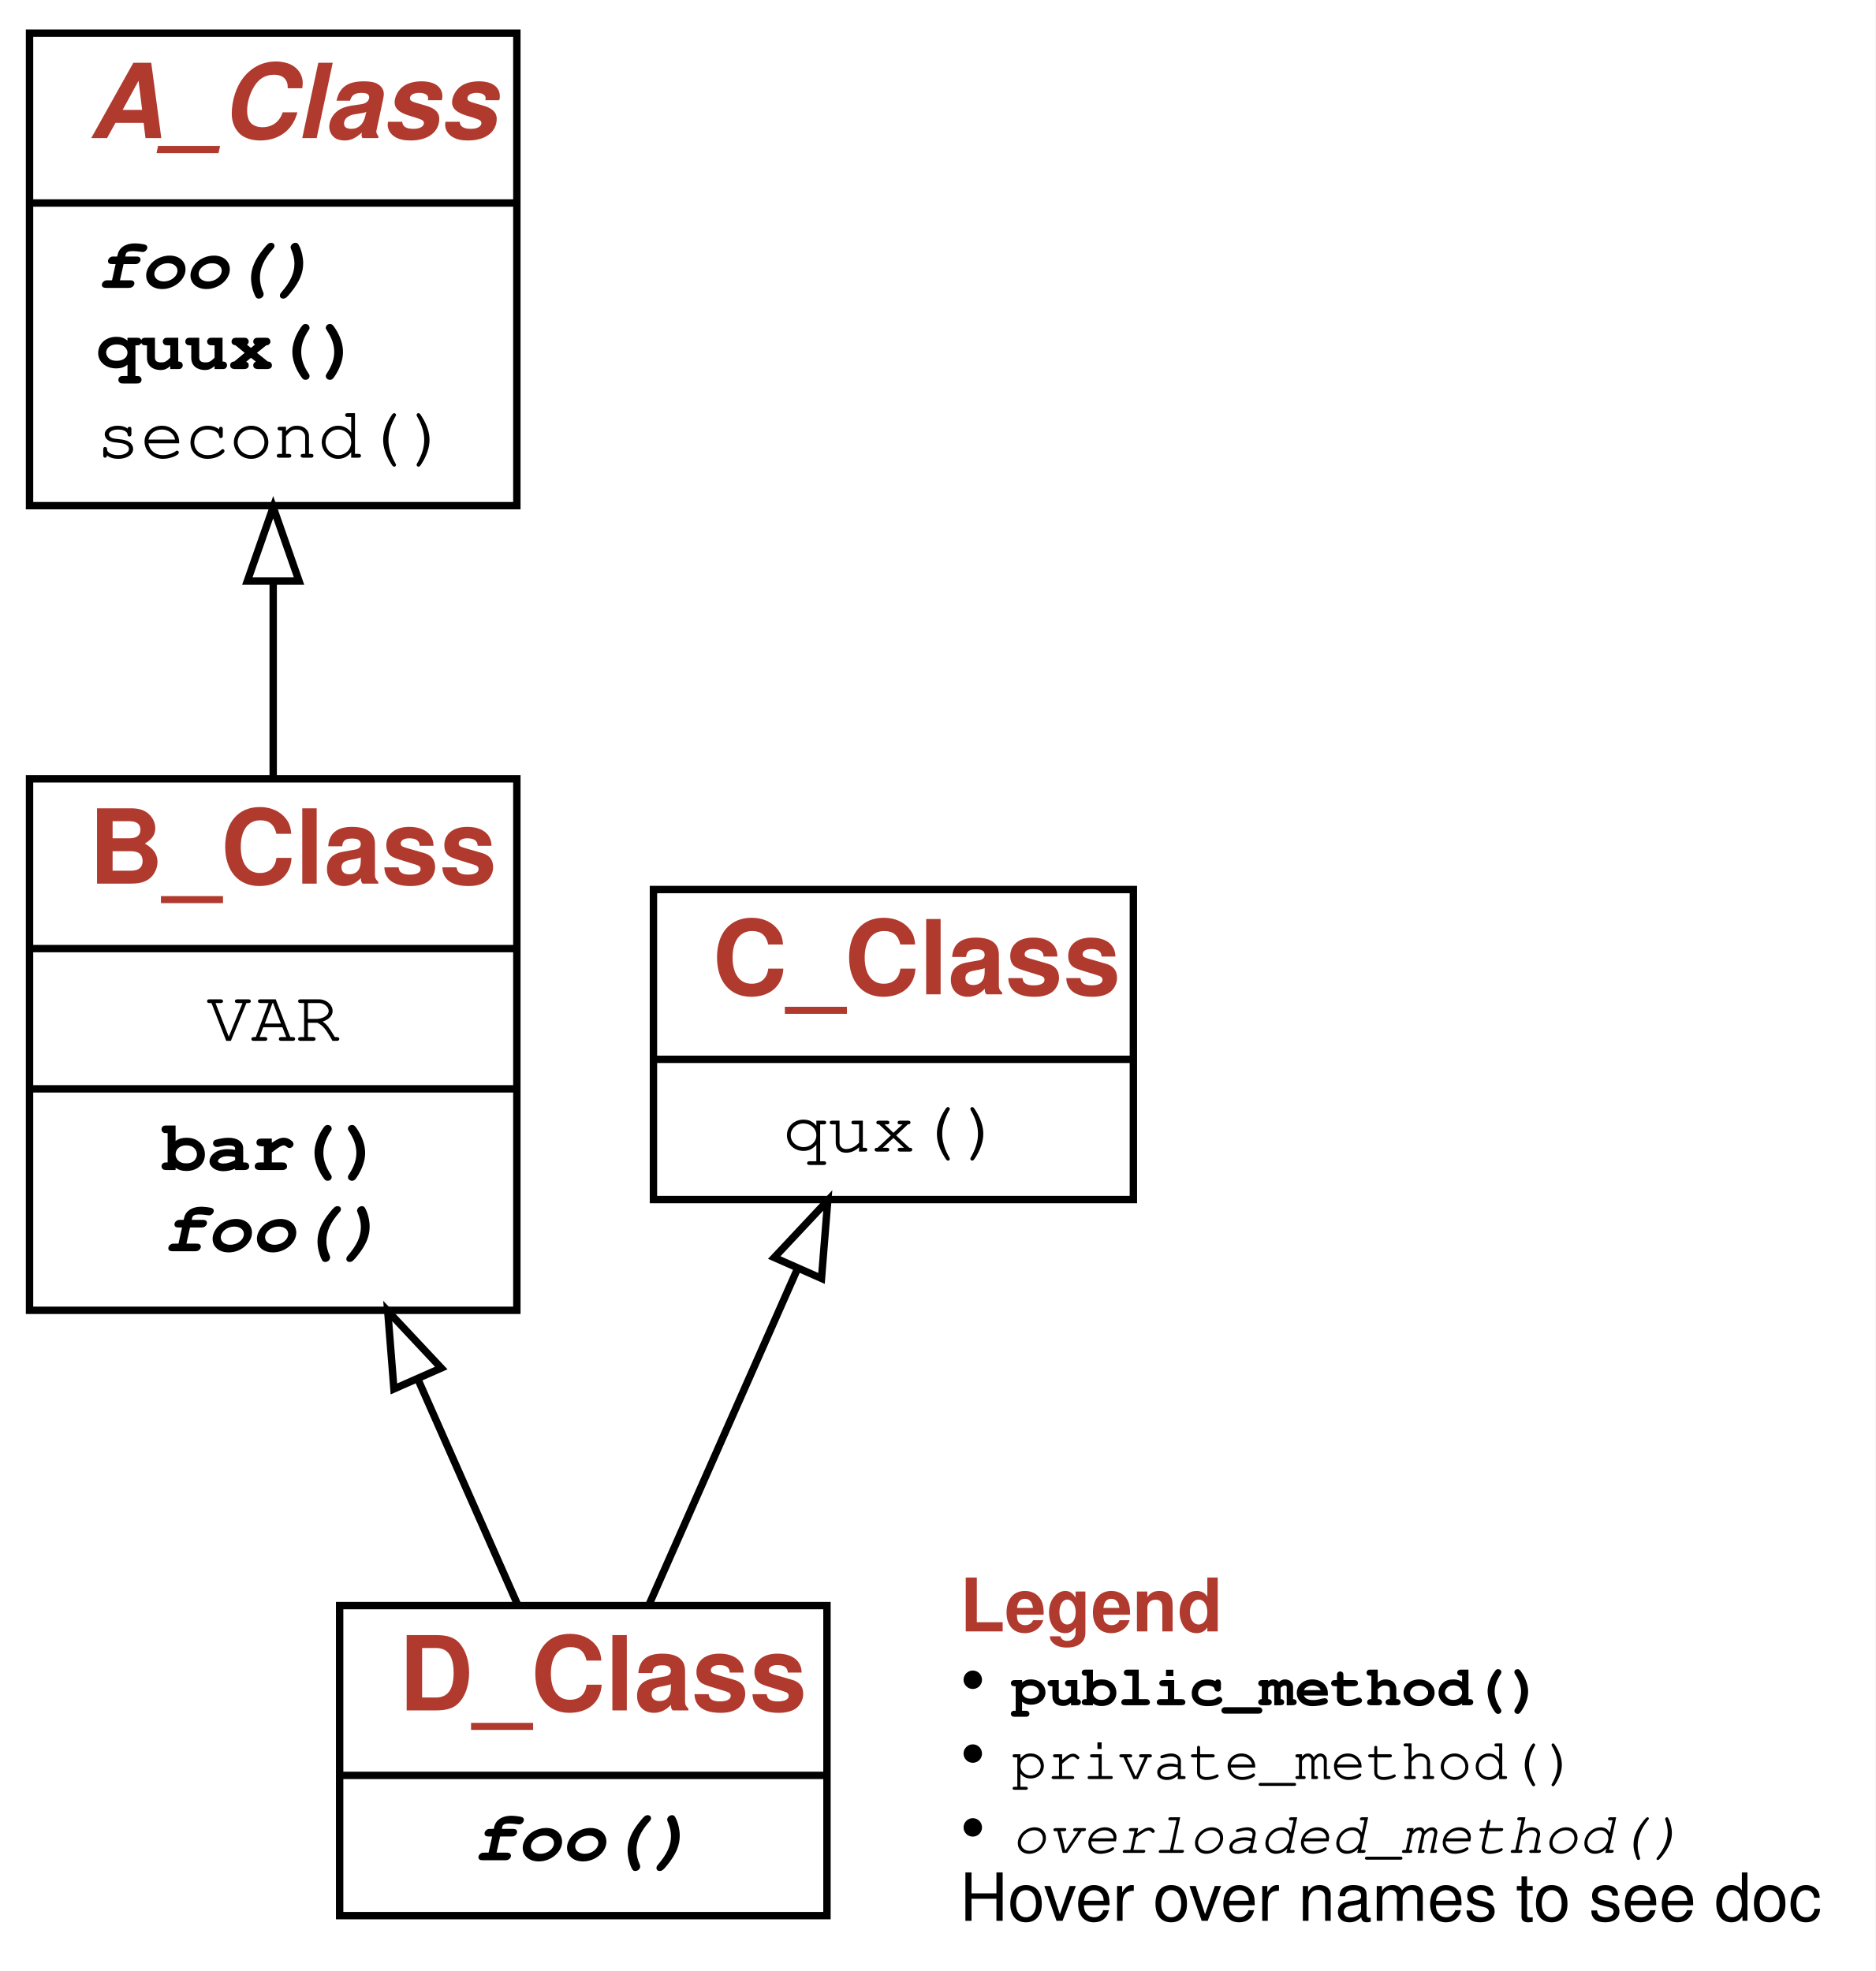
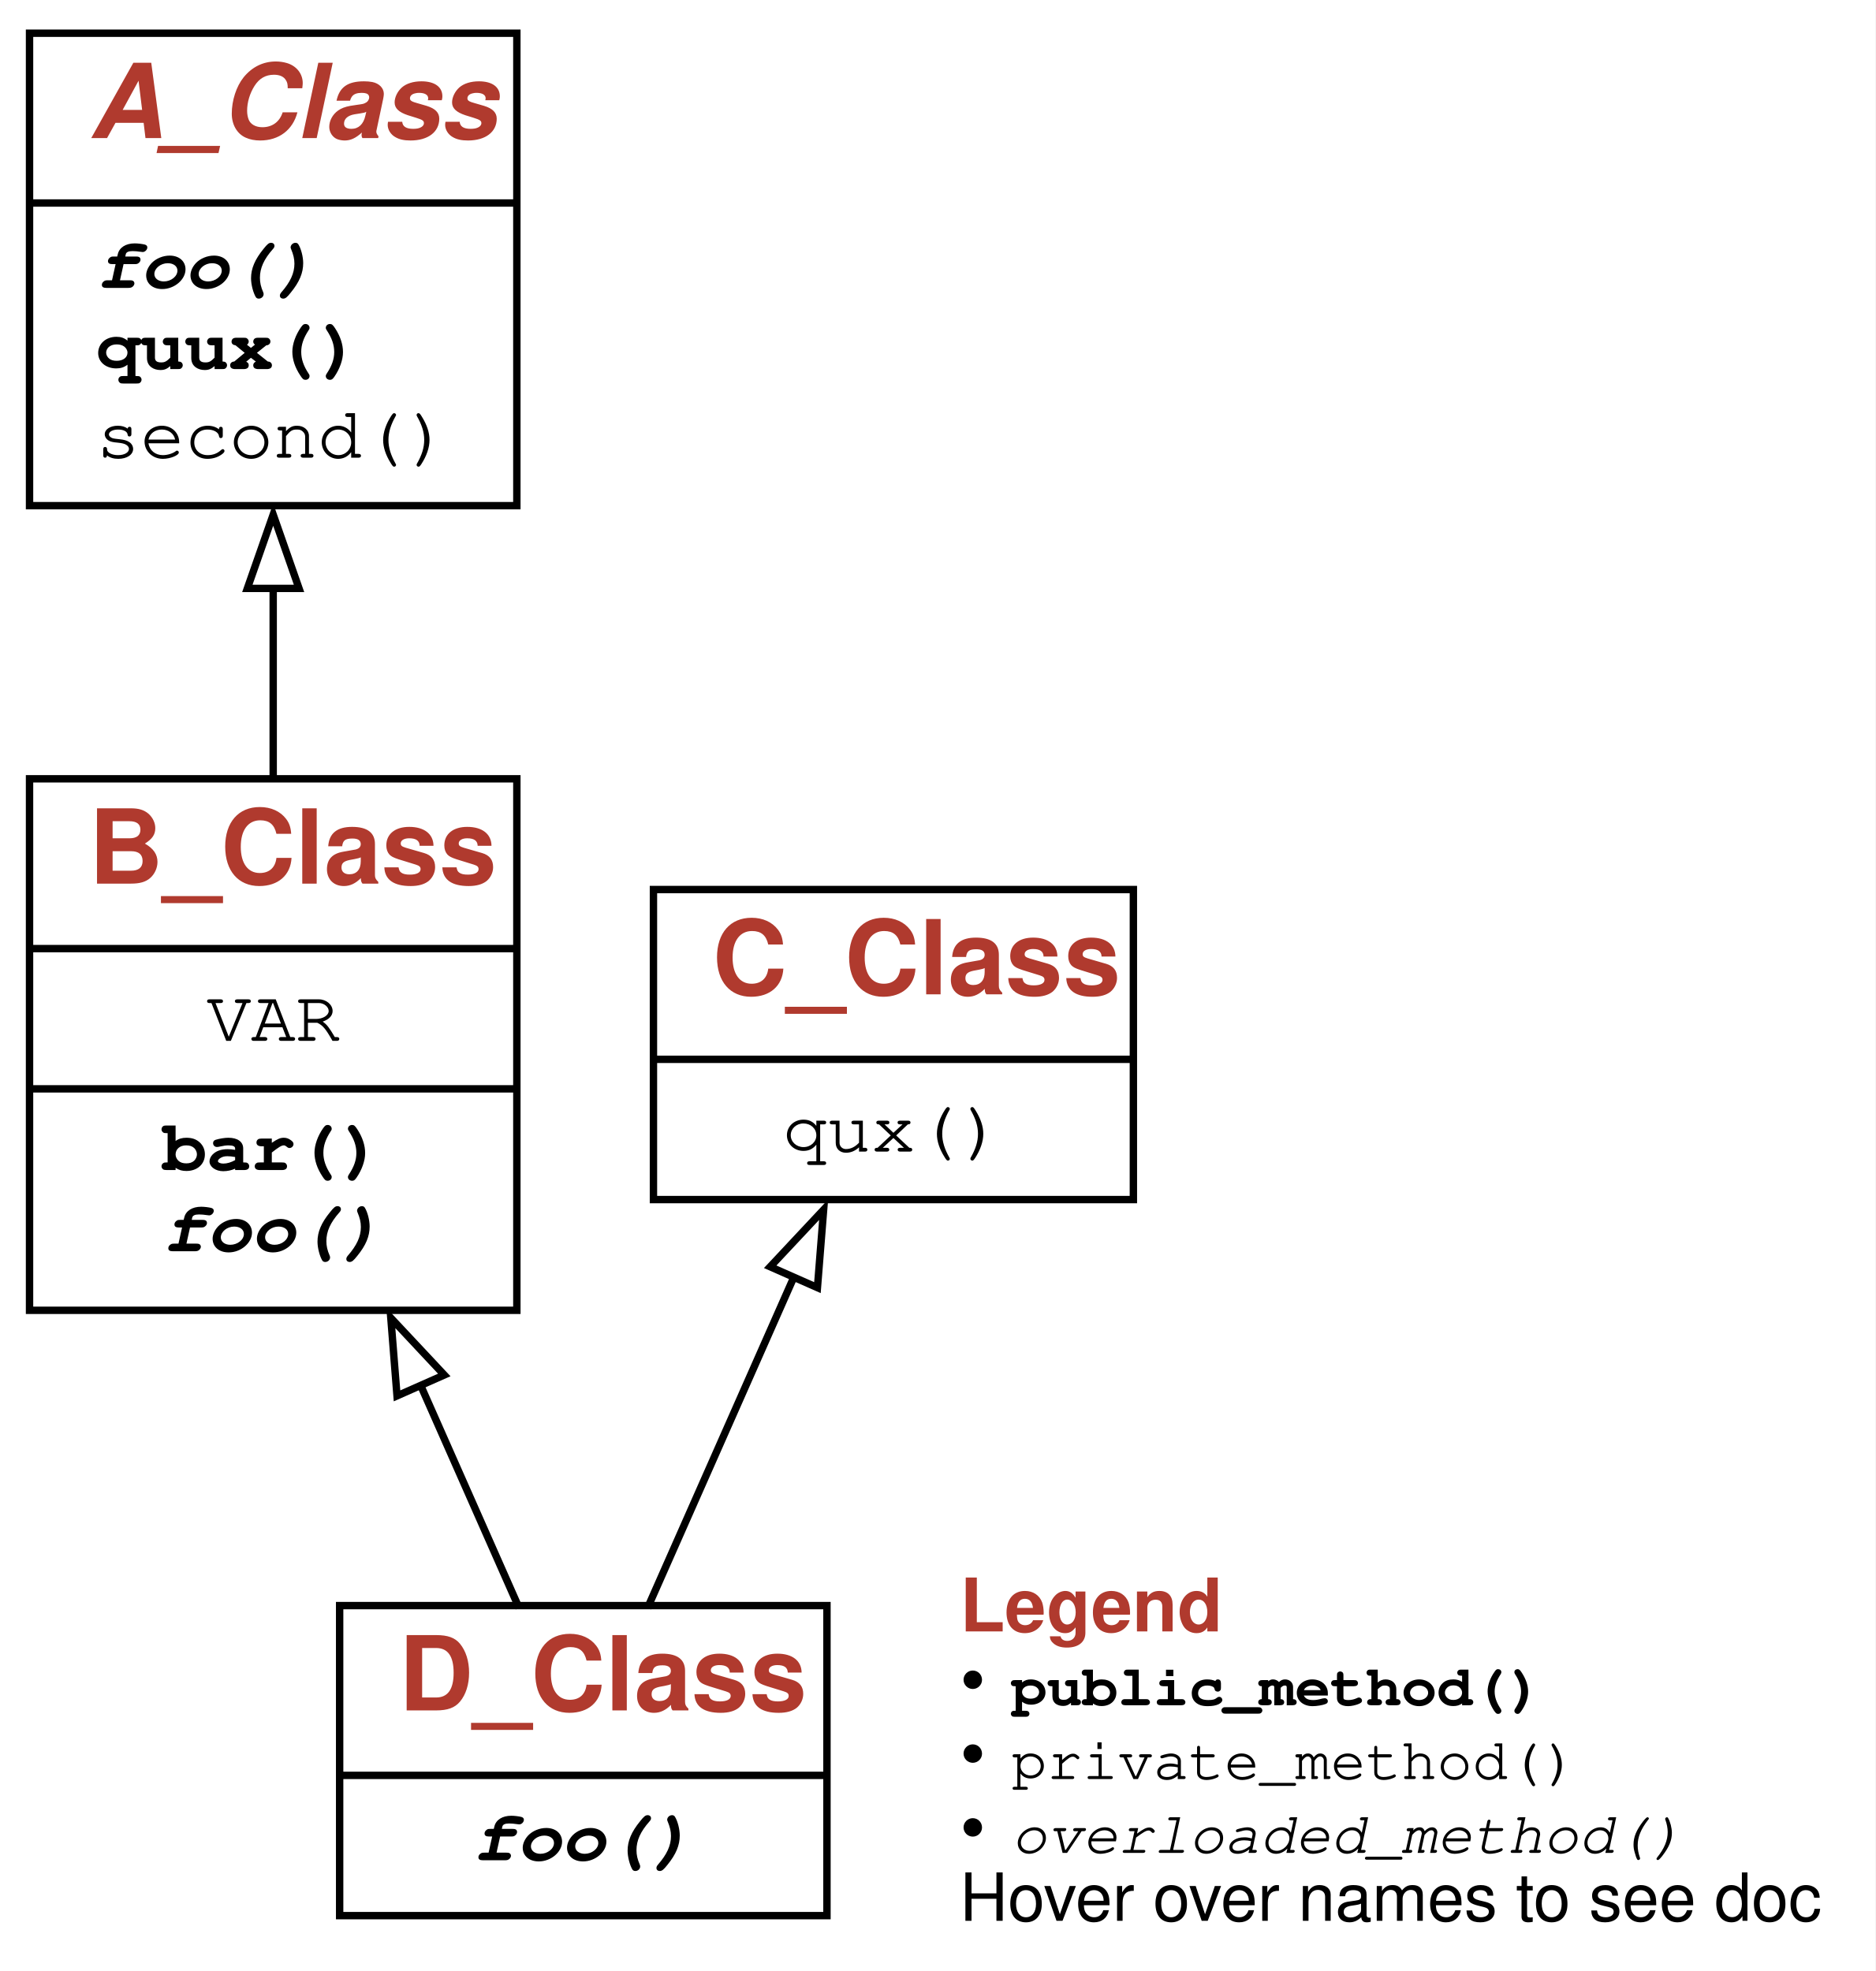
<svg xmlns="http://www.w3.org/2000/svg" xmlns:xlink="http://www.w3.org/1999/xlink" width="254pt" height="267pt" viewBox="0.00 0.00 254.00 267.00">
  <g id="graph0" class="graph" transform="scale(1 1) rotate(0) translate(4 263)">
    <g id="a_graph0">
      <a xlink:title="D_Class class hierarchy">
-         <polygon fill="white" stroke="transparent" points="-4,4 -4,-263 250,-263 250,4 -4,4" />
+         <polygon fill="white" stroke="none" points="-4,4 -4,-263 250,-263 250,4 -4,4" />
      </a>
    </g>
    <g id="node1" class="node">
      <g id="a_node1">
        <a xlink:href="#" xlink:title="class D_Class:&#10;A subclass inheriting from multiple superclasses.&#10;Comes with a fairly long, but meaningless documentation.">
          <polygon fill="none" stroke="black" points="42,-3.5 42,-45.5 108,-45.5 108,-3.5 42,-3.5" />
          <text text-anchor="start" x="50" y="-31.3" font-family="Patua One, Helvetica, sans-serif" font-weight="bold" font-size="14.00" fill="#b03a2e">D_Class</text>
-           <polyline fill="none" stroke="black" points="42,-22.5 108,-22.5 " />
+           <polyline fill="none" stroke="black" points="42,-22.5 108,-22.5" />
          <g id="a_node1_0">
            <a xlink:href="#" xlink:title="D_Class">
              <g id="a_node1_1">
                <a xlink:href="#" xlink:title="foo(self) -&gt; None:&#10;A WW2 foo fighter.">
                  <text text-anchor="start" x="60" y="-11" font-family="'Fira Mono', 'Source Code Pro', 'Courier', monospace" font-weight="bold" font-style="italic" font-size="10.00">foo()</text>
                </a>
              </g>
            </a>
          </g>
        </a>
      </g>
    </g>
    <g id="node2" class="node">
      <g id="a_node2">
        <a xlink:href="#" xlink:title="class B_Class:&#10;A subclass inheriting some methods.">
          <polygon fill="none" stroke="black" points="0,-85.5 0,-157.5 66,-157.5 66,-85.5 0,-85.5" />
          <text text-anchor="start" x="8" y="-143.3" font-family="Patua One, Helvetica, sans-serif" font-weight="bold" font-size="14.00" fill="#b03a2e">B_Class</text>
-           <polyline fill="none" stroke="black" points="0,-134.5 66,-134.5 " />
+           <polyline fill="none" stroke="black" points="0,-134.5 66,-134.5" />
          <g id="a_node2_2">
            <a xlink:href="#" xlink:title="B_Class">
              <g id="a_node2_3">
                <a xlink:href="#" xlink:title="VAR = 'A variable'">
                  <text text-anchor="start" x="24" y="-122" font-family="'Fira Mono', 'Source Code Pro', 'Courier', monospace" font-size="10.00">VAR</text>
                </a>
              </g>
            </a>
          </g>
-           <polyline fill="none" stroke="black" points="0,-115.5 66,-115.5 " />
+           <polyline fill="none" stroke="black" points="0,-115.5 66,-115.5" />
          <g id="a_node2_4">
            <a xlink:href="#" xlink:title="B_Class">
              <g id="a_node2_5">
                <a xlink:href="#" xlink:title="bar(self, qux: Any = None, bartender: int = 42) -&gt; None:&#10;A qux walks into a bar.&#10;`bartender` is an optional attribute.">
                  <text text-anchor="start" x="18" y="-104.5" font-family="'Fira Mono', 'Source Code Pro', 'Courier', monospace" font-weight="bold" font-size="10.00">bar()</text>
                </a>
              </g>
              <g id="a_node2_6">
                <a xlink:href="#" xlink:title="foo(self) -&gt; None:&#10;A WW2 foo fighter.">
                  <text text-anchor="start" x="18" y="-93.5" font-family="'Fira Mono', 'Source Code Pro', 'Courier', monospace" font-weight="bold" font-style="italic" font-size="10.00">foo()</text>
                </a>
              </g>
            </a>
          </g>
        </a>
      </g>
    </g>
    <g id="edge1" class="edge">
-       <path fill="none" stroke="black" d="M66.09,-45.65C62.14,-54.58 57.33,-65.47 52.61,-76.14" />
-       <polygon fill="none" stroke="black" points="49.35,-74.85 48.51,-85.41 55.76,-77.68 49.35,-74.85" />
+       <path fill="none" stroke="black" d="M66.3,-45.18C62.41,-53.99 57.64,-64.76 52.95,-75.38" />
+       <polygon fill="none" stroke="black" points="49.77,-73.91 48.93,-84.47 56.17,-76.74 49.77,-73.91" />
    </g>
    <g id="node4" class="node">
      <g id="a_node4">
        <a xlink:href="#" xlink:title="class C_Class:&#10;A class injecting some method">
          <polygon fill="none" stroke="black" points="84.5,-100.5 84.5,-142.5 149.5,-142.5 149.5,-100.5 84.5,-100.5" />
          <text text-anchor="start" x="92.5" y="-128.3" font-family="Patua One, Helvetica, sans-serif" font-weight="bold" font-size="14.00" fill="#b03a2e">C_Class</text>
-           <polyline fill="none" stroke="black" points="84.5,-119.5 149.5,-119.5 " />
+           <polyline fill="none" stroke="black" points="84.5,-119.5 149.5,-119.5" />
          <g id="a_node4_7">
            <a xlink:href="#" xlink:title="C_Class">
              <g id="a_node4_8">
                <a xlink:href="#" xlink:title="qux(self, arg: List[Union[str, int, NoneType]]) -&gt; List[Union[str, int, NoneType]]">
                  <text text-anchor="start" x="102" y="-107" font-family="'Fira Mono', 'Source Code Pro', 'Courier', monospace" font-size="10.00">qux()</text>
                </a>
              </g>
            </a>
          </g>
        </a>
      </g>
    </g>
    <g id="edge3" class="edge">
-       <path fill="none" stroke="black" d="M83.91,-45.65C89.75,-58.87 97.5,-76.39 104.02,-91.15" />
-       <polygon fill="none" stroke="black" points="100.86,-92.65 108.11,-100.38 107.26,-89.82 100.86,-92.65" />
+       <path fill="none" stroke="black" d="M83.7,-45.18C89.46,-58.22 97.13,-75.56 103.66,-90.32" />
+       <polygon fill="none" stroke="black" points="100.31,-91.4 107.55,-99.13 106.71,-88.57 100.31,-91.4" />
    </g>
    <g id="node3" class="node">
      <g id="a_node3">
        <a xlink:href="#" xlink:title="class A_Class:&#10;A Class which does A thing right.&#10;Comes with a longer docstring.">
          <polygon fill="none" stroke="black" points="0,-194.5 0,-258.5 66,-258.5 66,-194.5 0,-194.5" />
          <text text-anchor="start" x="8" y="-244.3" font-family="Patua One, Helvetica, sans-serif" font-weight="bold" font-style="italic" font-size="14.00" fill="#b03a2e">A_Class</text>
-           <polyline fill="none" stroke="black" points="0,-235.5 66,-235.5 " />
+           <polyline fill="none" stroke="black" points="0,-235.5 66,-235.5" />
          <g id="a_node3_9">
            <a xlink:href="#" xlink:title="A_Class">
              <g id="a_node3_10">
                <a xlink:href="#" xlink:title="foo(self) -&gt; None:&#10;The Adventures of the glorious Foo">
                  <text text-anchor="start" x="9" y="-224" font-family="'Fira Mono', 'Source Code Pro', 'Courier', monospace" font-weight="bold" font-style="italic" font-size="10.00">foo()</text>
                </a>
              </g>
              <g id="a_node3_11">
                <a xlink:href="#" xlink:title="quux(self) -&gt; None:&#10;A method that is not used.">
                  <text text-anchor="start" x="9" y="-213" font-family="'Fira Mono', 'Source Code Pro', 'Courier', monospace" font-weight="bold" font-size="10.00">quux()</text>
                </a>
              </g>
              <g id="a_node3_12">
                <a xlink:href="#" xlink:title="second(self) -&gt; None">
                  <text text-anchor="start" x="9" y="-201" font-family="'Fira Mono', 'Source Code Pro', 'Courier', monospace" font-size="10.00">second()</text>
                </a>
              </g>
            </a>
          </g>
        </a>
      </g>
    </g>
    <g id="edge2" class="edge">
-       <path fill="none" stroke="black" d="M33,-157.66C33,-166.2 33,-175.42 33,-184.22" />
-       <polygon fill="none" stroke="black" points="29.5,-184.29 33,-194.29 36.5,-184.29 29.5,-184.29" />
+       <path fill="none" stroke="black" d="M33,-157.37C33,-165.72 33,-174.72 33,-183.35" />
+       <polygon fill="none" stroke="black" points="29.5,-183.29 33,-193.29 36.5,-183.29 29.5,-183.29" />
    </g>
    <g id="node5" class="node">
      <text text-anchor="start" x="126" y="-42" font-family="Patua One, Helvetica, sans-serif" font-weight="bold" font-size="10.00" fill="#b03a2e">Legend</text>
      <text text-anchor="start" x="126" y="-32" font-family="Patua One, Helvetica, sans-serif" font-size="10.00">• </text>
      <text text-anchor="start" x="133" y="-32" font-family="'Fira Mono', 'Source Code Pro', 'Courier', monospace" font-weight="bold" font-size="8.00">public_method()</text>
      <text text-anchor="start" x="126" y="-22" font-family="Patua One, Helvetica, sans-serif" font-size="10.00">• </text>
      <text text-anchor="start" x="133" y="-22" font-family="'Fira Mono', 'Source Code Pro', 'Courier', monospace" font-size="8.00">private_method()</text>
      <text text-anchor="start" x="126" y="-12" font-family="Patua One, Helvetica, sans-serif" font-size="10.00">• </text>
      <text text-anchor="start" x="133" y="-12" font-family="'Fira Mono', 'Source Code Pro', 'Courier', monospace" font-style="italic" font-size="8.00">overloaded_method()</text>
      <text text-anchor="start" x="126" y="-2.8" font-family="Helvetica,sans-Serif" font-size="9.00">Hover over names to see doc</text>
    </g>
  </g>
</svg>
